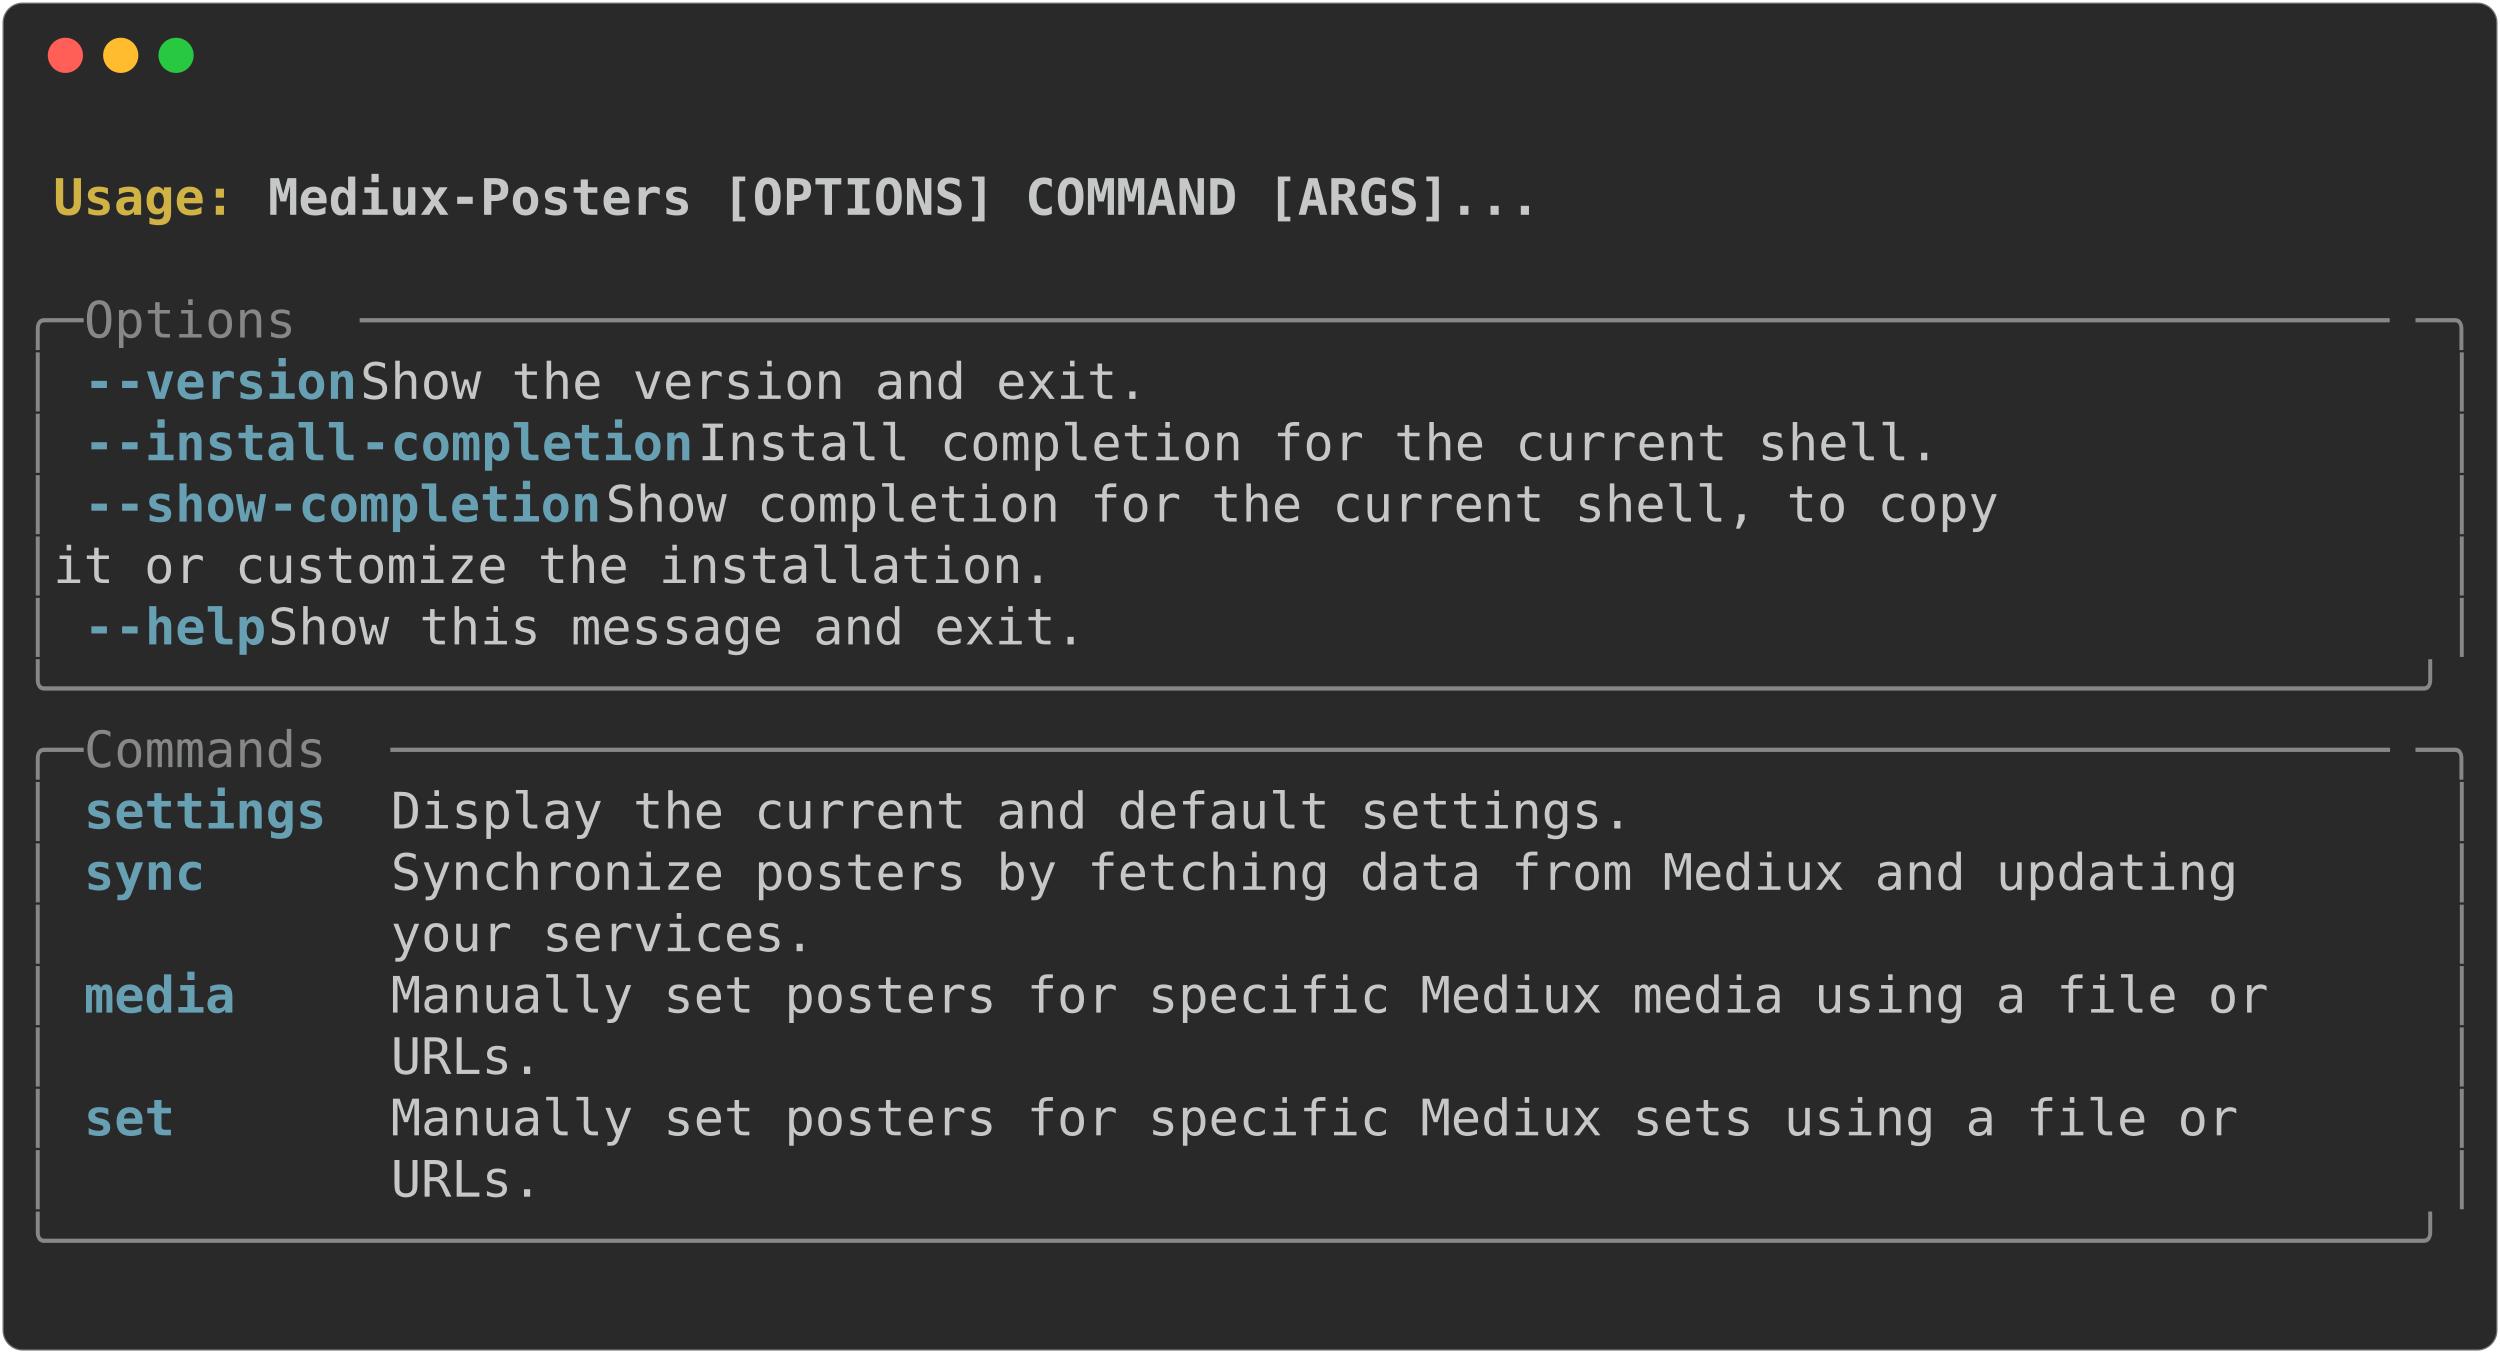
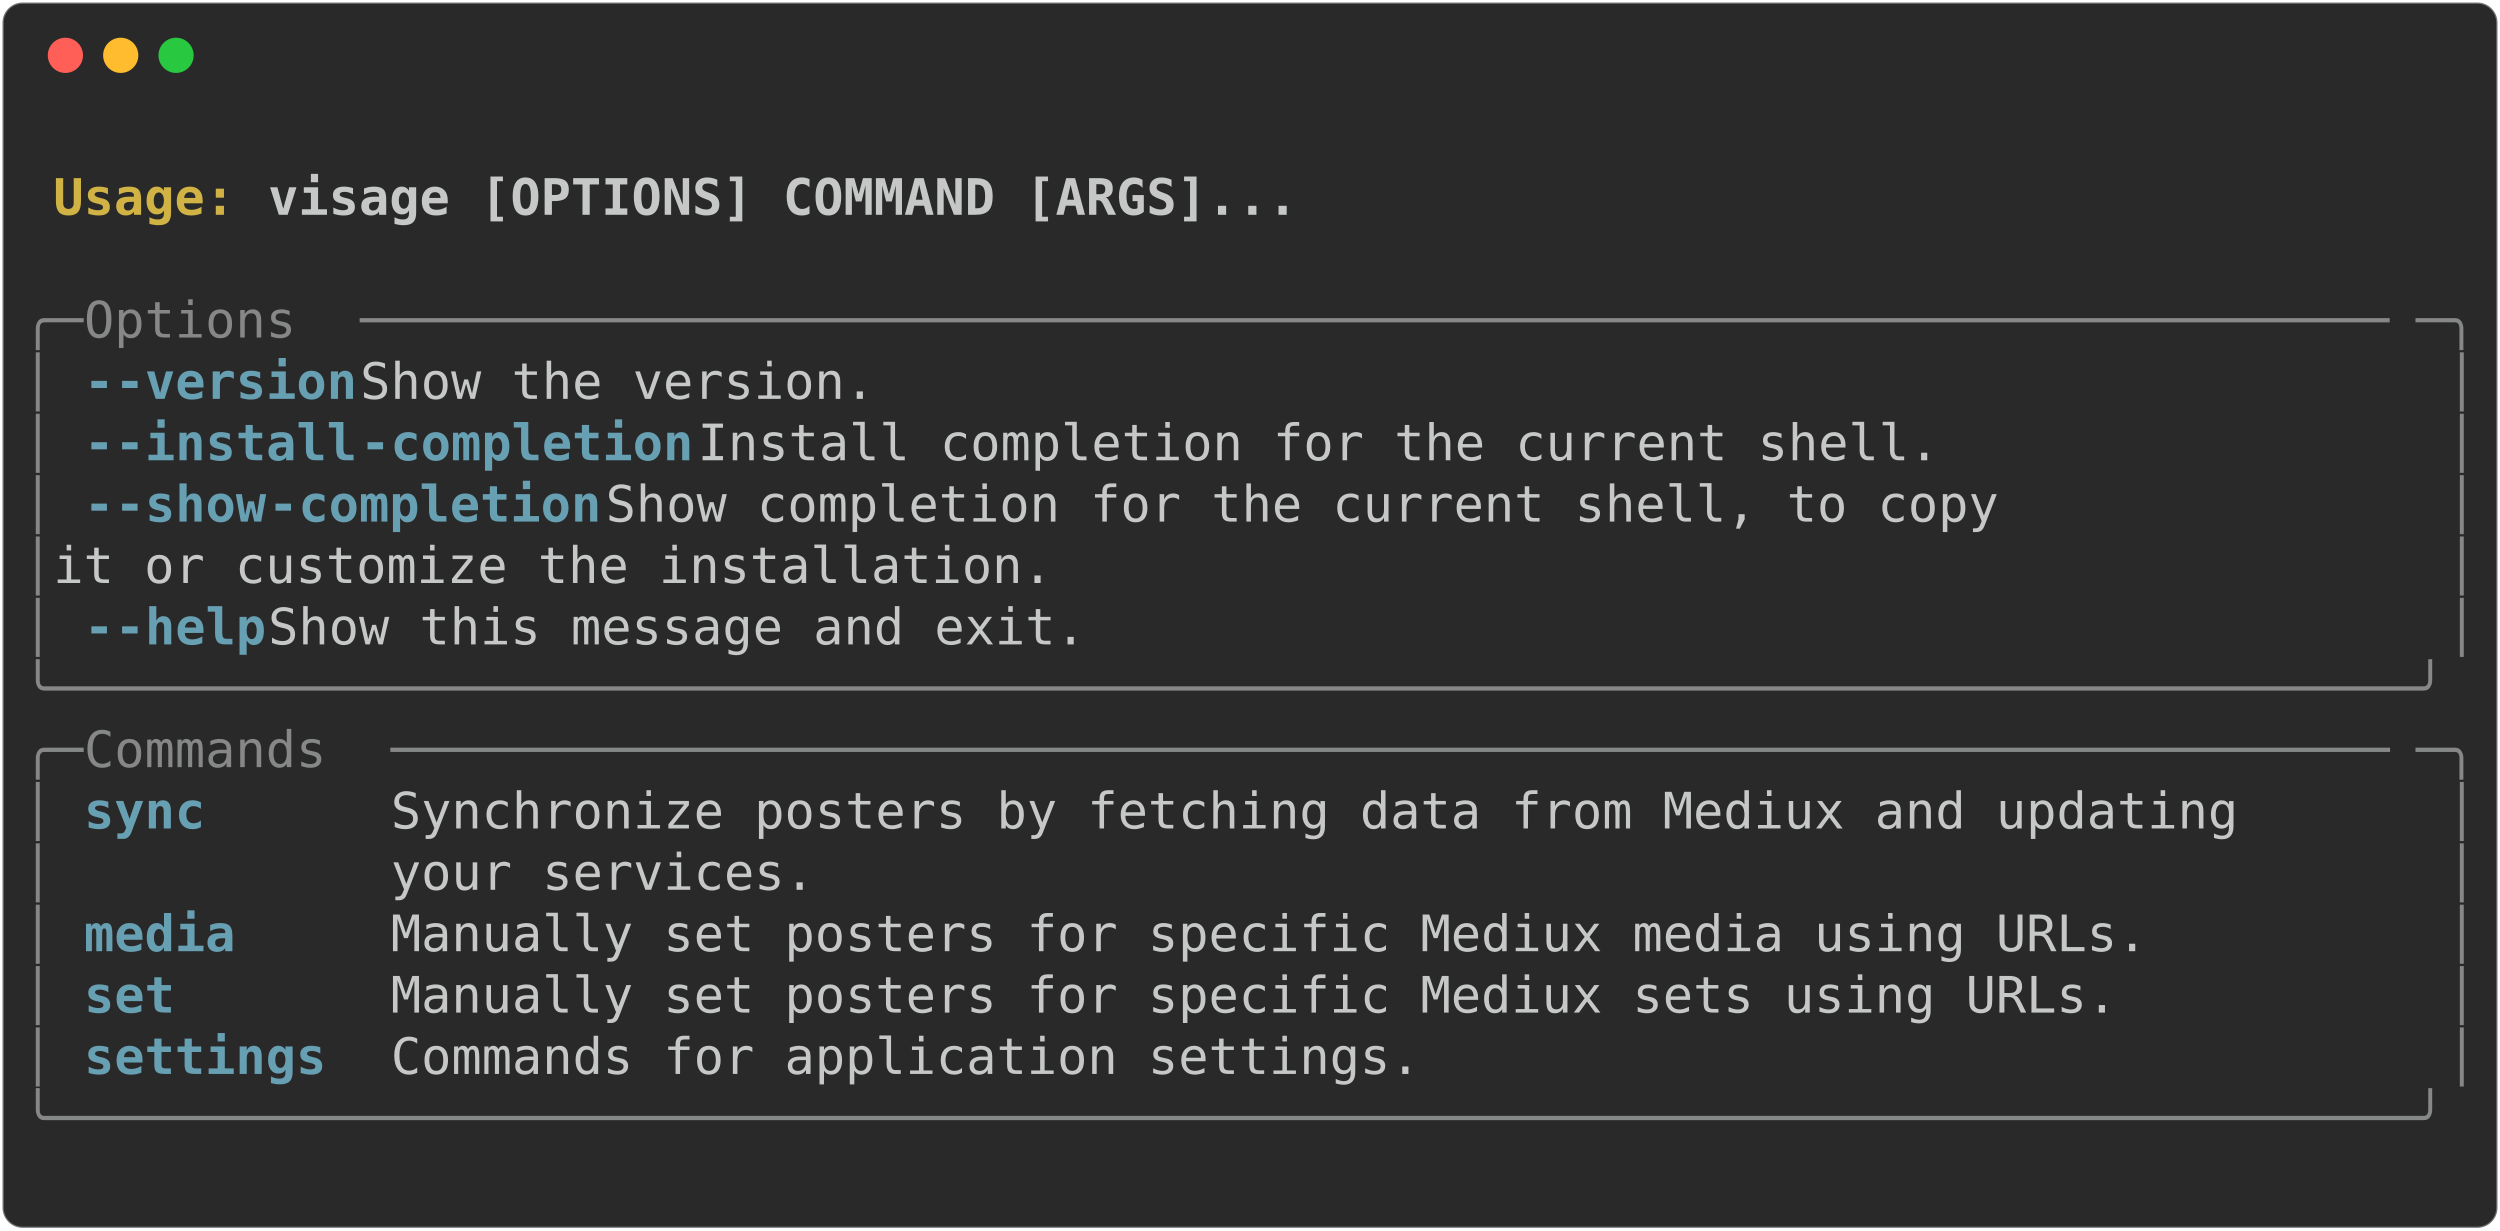
- <svg xmlns="http://www.w3.org/2000/svg" class="rich-terminal" viewBox="0 0 994 538.0">
+ <svg xmlns="http://www.w3.org/2000/svg" class="rich-terminal" viewBox="0 0 994 489.2">
  <style>

    @font-face {
        font-family: "Fira Code";
        src: local("FiraCode-Regular"),
                url("https://cdnjs.cloudflare.com/ajax/libs/firacode/6.2.0/woff2/FiraCode-Regular.woff2") format("woff2"),
                url("https://cdnjs.cloudflare.com/ajax/libs/firacode/6.2.0/woff/FiraCode-Regular.woff") format("woff");
        font-style: normal;
        font-weight: 400;
    }
    @font-face {
        font-family: "Fira Code";
        src: local("FiraCode-Bold"),
                url("https://cdnjs.cloudflare.com/ajax/libs/firacode/6.2.0/woff2/FiraCode-Bold.woff2") format("woff2"),
                url("https://cdnjs.cloudflare.com/ajax/libs/firacode/6.2.0/woff/FiraCode-Bold.woff") format("woff");
        font-style: bold;
        font-weight: 700;
    }

-     .terminal-4248980861-matrix {
+     .terminal-2235280414-matrix {
        font-family: Fira Code, monospace;
        font-size: 20px;
        line-height: 24.4px;
        font-variant-east-asian: full-width;
    }

-     .terminal-4248980861-title {
+     .terminal-2235280414-title {
        font-size: 18px;
        font-weight: bold;
        font-family: arial;
    }

-     .terminal-4248980861-r1 { fill: #c5c8c6;font-weight: bold }
- .terminal-4248980861-r2 { fill: #c5c8c6 }
- .terminal-4248980861-r3 { fill: #d0b344;font-weight: bold }
- .terminal-4248980861-r4 { fill: #868887 }
- .terminal-4248980861-r5 { fill: #68a0b3;font-weight: bold }
+     .terminal-2235280414-r1 { fill: #c5c8c6;font-weight: bold }
+ .terminal-2235280414-r2 { fill: #c5c8c6 }
+ .terminal-2235280414-r3 { fill: #d0b344;font-weight: bold }
+ .terminal-2235280414-r4 { fill: #868887 }
+ .terminal-2235280414-r5 { fill: #68a0b3;font-weight: bold }
    </style>
  <defs>
-     <clipPath id="terminal-4248980861-clip-terminal">
-       <rect x="0" y="0" width="975.0" height="487.0" />
+     <clipPath id="terminal-2235280414-clip-terminal">
+       <rect x="0" y="0" width="975.0" height="438.2" />
    </clipPath>
-     <clipPath id="terminal-4248980861-line-0">
+     <clipPath id="terminal-2235280414-line-0">
      <rect x="0" y="1.5" width="976" height="24.65" />
    </clipPath>
-     <clipPath id="terminal-4248980861-line-1">
+     <clipPath id="terminal-2235280414-line-1">
      <rect x="0" y="25.9" width="976" height="24.65" />
    </clipPath>
-     <clipPath id="terminal-4248980861-line-2">
+     <clipPath id="terminal-2235280414-line-2">
      <rect x="0" y="50.3" width="976" height="24.65" />
    </clipPath>
-     <clipPath id="terminal-4248980861-line-3">
+     <clipPath id="terminal-2235280414-line-3">
      <rect x="0" y="74.7" width="976" height="24.65" />
    </clipPath>
-     <clipPath id="terminal-4248980861-line-4">
+     <clipPath id="terminal-2235280414-line-4">
      <rect x="0" y="99.1" width="976" height="24.65" />
    </clipPath>
-     <clipPath id="terminal-4248980861-line-5">
+     <clipPath id="terminal-2235280414-line-5">
      <rect x="0" y="123.5" width="976" height="24.65" />
    </clipPath>
-     <clipPath id="terminal-4248980861-line-6">
+     <clipPath id="terminal-2235280414-line-6">
      <rect x="0" y="147.9" width="976" height="24.65" />
    </clipPath>
-     <clipPath id="terminal-4248980861-line-7">
+     <clipPath id="terminal-2235280414-line-7">
      <rect x="0" y="172.3" width="976" height="24.65" />
    </clipPath>
-     <clipPath id="terminal-4248980861-line-8">
+     <clipPath id="terminal-2235280414-line-8">
      <rect x="0" y="196.7" width="976" height="24.65" />
    </clipPath>
-     <clipPath id="terminal-4248980861-line-9">
+     <clipPath id="terminal-2235280414-line-9">
      <rect x="0" y="221.1" width="976" height="24.65" />
    </clipPath>
-     <clipPath id="terminal-4248980861-line-10">
+     <clipPath id="terminal-2235280414-line-10">
      <rect x="0" y="245.5" width="976" height="24.65" />
    </clipPath>
-     <clipPath id="terminal-4248980861-line-11">
+     <clipPath id="terminal-2235280414-line-11">
      <rect x="0" y="269.9" width="976" height="24.65" />
    </clipPath>
-     <clipPath id="terminal-4248980861-line-12">
+     <clipPath id="terminal-2235280414-line-12">
      <rect x="0" y="294.3" width="976" height="24.65" />
    </clipPath>
-     <clipPath id="terminal-4248980861-line-13">
+     <clipPath id="terminal-2235280414-line-13">
      <rect x="0" y="318.7" width="976" height="24.65" />
    </clipPath>
-     <clipPath id="terminal-4248980861-line-14">
+     <clipPath id="terminal-2235280414-line-14">
      <rect x="0" y="343.1" width="976" height="24.65" />
    </clipPath>
-     <clipPath id="terminal-4248980861-line-15">
+     <clipPath id="terminal-2235280414-line-15">
      <rect x="0" y="367.5" width="976" height="24.65" />
    </clipPath>
-     <clipPath id="terminal-4248980861-line-16">
+     <clipPath id="terminal-2235280414-line-16">
      <rect x="0" y="391.9" width="976" height="24.65" />
    </clipPath>
-     <clipPath id="terminal-4248980861-line-17">
-       <rect x="0" y="416.3" width="976" height="24.65" />
-     </clipPath>
-     <clipPath id="terminal-4248980861-line-18">
-       <rect x="0" y="440.7" width="976" height="24.65" />
-     </clipPath>
  </defs>
-   <rect fill="#292929" stroke="rgba(255,255,255,0.35)" stroke-width="1" x="1" y="1" width="992" height="536" rx="8" />
+   <rect fill="#292929" stroke="rgba(255,255,255,0.35)" stroke-width="1" x="1" y="1" width="992" height="487.2" rx="8" />
  <g transform="translate(26,22)">
    <circle cx="0" cy="0" r="7" fill="#ff5f57" />
    <circle cx="22" cy="0" r="7" fill="#febc2e" />
    <circle cx="44" cy="0" r="7" fill="#28c840" />
  </g>
-   <g transform="translate(9, 41)" clip-path="url(#terminal-4248980861-clip-terminal)">
-     <g class="terminal-4248980861-matrix">
-       <text class="terminal-4248980861-r2" x="976" y="20" textLength="12.2" clip-path="url(#terminal-4248980861-line-0)">
+   <g transform="translate(9, 41)" clip-path="url(#terminal-2235280414-clip-terminal)">
+     <g class="terminal-2235280414-matrix">
+       <text class="terminal-2235280414-r2" x="976" y="20" textLength="12.2" clip-path="url(#terminal-2235280414-line-0)">
</text>
-       <text class="terminal-4248980861-r3" x="12.2" y="44.4" textLength="85.4" clip-path="url(#terminal-4248980861-line-1)">Usage: </text>
-       <text class="terminal-4248980861-r1" x="97.6" y="44.4" textLength="512.4" clip-path="url(#terminal-4248980861-line-1)">Mediux-Posters [OPTIONS] COMMAND [ARGS]...</text>
-       <text class="terminal-4248980861-r2" x="976" y="44.4" textLength="12.2" clip-path="url(#terminal-4248980861-line-1)">
+       <text class="terminal-2235280414-r3" x="12.2" y="44.4" textLength="85.4" clip-path="url(#terminal-2235280414-line-1)">Usage: </text>
+       <text class="terminal-2235280414-r1" x="97.6" y="44.4" textLength="414.8" clip-path="url(#terminal-2235280414-line-1)">visage [OPTIONS] COMMAND [ARGS]...</text>
+       <text class="terminal-2235280414-r2" x="976" y="44.4" textLength="12.2" clip-path="url(#terminal-2235280414-line-1)">
</text>
-       <text class="terminal-4248980861-r2" x="976" y="68.8" textLength="12.2" clip-path="url(#terminal-4248980861-line-2)">
+       <text class="terminal-2235280414-r2" x="976" y="68.8" textLength="12.2" clip-path="url(#terminal-2235280414-line-2)">
</text>
-       <text class="terminal-4248980861-r4" x="0" y="93.2" textLength="24.4" clip-path="url(#terminal-4248980861-line-3)">╭─</text>
-       <text class="terminal-4248980861-r4" x="24.4" y="93.2" textLength="109.8" clip-path="url(#terminal-4248980861-line-3)"> Options </text>
-       <text class="terminal-4248980861-r4" x="134.2" y="93.2" textLength="817.4" clip-path="url(#terminal-4248980861-line-3)">───────────────────────────────────────────────────────────────────</text>
-       <text class="terminal-4248980861-r4" x="951.6" y="93.2" textLength="24.4" clip-path="url(#terminal-4248980861-line-3)">─╮</text>
-       <text class="terminal-4248980861-r2" x="976" y="93.2" textLength="12.2" clip-path="url(#terminal-4248980861-line-3)">
+       <text class="terminal-2235280414-r4" x="0" y="93.2" textLength="24.4" clip-path="url(#terminal-2235280414-line-3)">╭─</text>
+       <text class="terminal-2235280414-r4" x="24.4" y="93.2" textLength="109.8" clip-path="url(#terminal-2235280414-line-3)"> Options </text>
+       <text class="terminal-2235280414-r4" x="134.2" y="93.2" textLength="817.4" clip-path="url(#terminal-2235280414-line-3)">───────────────────────────────────────────────────────────────────</text>
+       <text class="terminal-2235280414-r4" x="951.6" y="93.2" textLength="24.4" clip-path="url(#terminal-2235280414-line-3)">─╮</text>
+       <text class="terminal-2235280414-r2" x="976" y="93.2" textLength="12.2" clip-path="url(#terminal-2235280414-line-3)">
</text>
-       <text class="terminal-4248980861-r4" x="0" y="117.6" textLength="12.2" clip-path="url(#terminal-4248980861-line-4)">│</text>
-       <text class="terminal-4248980861-r5" x="24.4" y="117.6" textLength="12.2" clip-path="url(#terminal-4248980861-line-4)">-</text>
-       <text class="terminal-4248980861-r5" x="36.6" y="117.6" textLength="97.6" clip-path="url(#terminal-4248980861-line-4)">-version</text>
-       <text class="terminal-4248980861-r2" x="134.2" y="117.6" textLength="829.6" clip-path="url(#terminal-4248980861-line-4)">                     Show the version and exit.                     </text>
-       <text class="terminal-4248980861-r4" x="963.8" y="117.6" textLength="12.2" clip-path="url(#terminal-4248980861-line-4)">│</text>
-       <text class="terminal-4248980861-r2" x="976" y="117.6" textLength="12.2" clip-path="url(#terminal-4248980861-line-4)">
+       <text class="terminal-2235280414-r4" x="0" y="117.6" textLength="12.2" clip-path="url(#terminal-2235280414-line-4)">│</text>
+       <text class="terminal-2235280414-r5" x="24.4" y="117.6" textLength="12.2" clip-path="url(#terminal-2235280414-line-4)">-</text>
+       <text class="terminal-2235280414-r5" x="36.6" y="117.6" textLength="97.6" clip-path="url(#terminal-2235280414-line-4)">-version</text>
+       <text class="terminal-2235280414-r2" x="134.2" y="117.6" textLength="829.6" clip-path="url(#terminal-2235280414-line-4)">                     Show the version.                              </text>
+       <text class="terminal-2235280414-r4" x="963.8" y="117.6" textLength="12.2" clip-path="url(#terminal-2235280414-line-4)">│</text>
+       <text class="terminal-2235280414-r2" x="976" y="117.6" textLength="12.2" clip-path="url(#terminal-2235280414-line-4)">
</text>
-       <text class="terminal-4248980861-r4" x="0" y="142" textLength="12.2" clip-path="url(#terminal-4248980861-line-5)">│</text>
-       <text class="terminal-4248980861-r5" x="24.4" y="142" textLength="12.2" clip-path="url(#terminal-4248980861-line-5)">-</text>
-       <text class="terminal-4248980861-r5" x="36.6" y="142" textLength="97.6" clip-path="url(#terminal-4248980861-line-5)">-install</text>
-       <text class="terminal-4248980861-r5" x="134.2" y="142" textLength="134.2" clip-path="url(#terminal-4248980861-line-5)">-completion</text>
-       <text class="terminal-4248980861-r2" x="268.4" y="142" textLength="695.4" clip-path="url(#terminal-4248980861-line-5)">          Install completion for the current shell.      </text>
-       <text class="terminal-4248980861-r4" x="963.8" y="142" textLength="12.2" clip-path="url(#terminal-4248980861-line-5)">│</text>
-       <text class="terminal-4248980861-r2" x="976" y="142" textLength="12.2" clip-path="url(#terminal-4248980861-line-5)">
+       <text class="terminal-2235280414-r4" x="0" y="142" textLength="12.2" clip-path="url(#terminal-2235280414-line-5)">│</text>
+       <text class="terminal-2235280414-r5" x="24.4" y="142" textLength="12.2" clip-path="url(#terminal-2235280414-line-5)">-</text>
+       <text class="terminal-2235280414-r5" x="36.6" y="142" textLength="97.6" clip-path="url(#terminal-2235280414-line-5)">-install</text>
+       <text class="terminal-2235280414-r5" x="134.2" y="142" textLength="134.2" clip-path="url(#terminal-2235280414-line-5)">-completion</text>
+       <text class="terminal-2235280414-r2" x="268.4" y="142" textLength="695.4" clip-path="url(#terminal-2235280414-line-5)">          Install completion for the current shell.      </text>
+       <text class="terminal-2235280414-r4" x="963.8" y="142" textLength="12.2" clip-path="url(#terminal-2235280414-line-5)">│</text>
+       <text class="terminal-2235280414-r2" x="976" y="142" textLength="12.2" clip-path="url(#terminal-2235280414-line-5)">
</text>
-       <text class="terminal-4248980861-r4" x="0" y="166.4" textLength="12.2" clip-path="url(#terminal-4248980861-line-6)">│</text>
-       <text class="terminal-4248980861-r5" x="24.4" y="166.4" textLength="12.2" clip-path="url(#terminal-4248980861-line-6)">-</text>
-       <text class="terminal-4248980861-r5" x="36.6" y="166.4" textLength="61" clip-path="url(#terminal-4248980861-line-6)">-show</text>
-       <text class="terminal-4248980861-r5" x="97.6" y="166.4" textLength="134.2" clip-path="url(#terminal-4248980861-line-6)">-completion</text>
-       <text class="terminal-4248980861-r2" x="231.8" y="166.4" textLength="732" clip-path="url(#terminal-4248980861-line-6)">             Show completion for the current shell, to copy </text>
-       <text class="terminal-4248980861-r4" x="963.8" y="166.4" textLength="12.2" clip-path="url(#terminal-4248980861-line-6)">│</text>
-       <text class="terminal-4248980861-r2" x="976" y="166.4" textLength="12.2" clip-path="url(#terminal-4248980861-line-6)">
+       <text class="terminal-2235280414-r4" x="0" y="166.4" textLength="12.2" clip-path="url(#terminal-2235280414-line-6)">│</text>
+       <text class="terminal-2235280414-r5" x="24.4" y="166.4" textLength="12.2" clip-path="url(#terminal-2235280414-line-6)">-</text>
+       <text class="terminal-2235280414-r5" x="36.6" y="166.4" textLength="61" clip-path="url(#terminal-2235280414-line-6)">-show</text>
+       <text class="terminal-2235280414-r5" x="97.6" y="166.4" textLength="134.2" clip-path="url(#terminal-2235280414-line-6)">-completion</text>
+       <text class="terminal-2235280414-r2" x="231.8" y="166.4" textLength="732" clip-path="url(#terminal-2235280414-line-6)">             Show completion for the current shell, to copy </text>
+       <text class="terminal-2235280414-r4" x="963.8" y="166.4" textLength="12.2" clip-path="url(#terminal-2235280414-line-6)">│</text>
+       <text class="terminal-2235280414-r2" x="976" y="166.4" textLength="12.2" clip-path="url(#terminal-2235280414-line-6)">
</text>
-       <text class="terminal-4248980861-r4" x="0" y="190.8" textLength="12.2" clip-path="url(#terminal-4248980861-line-7)">│</text>
-       <text class="terminal-4248980861-r2" x="12.2" y="190.8" textLength="951.6" clip-path="url(#terminal-4248980861-line-7)">                               it or customize the installation.              </text>
-       <text class="terminal-4248980861-r4" x="963.8" y="190.8" textLength="12.2" clip-path="url(#terminal-4248980861-line-7)">│</text>
-       <text class="terminal-4248980861-r2" x="976" y="190.8" textLength="12.2" clip-path="url(#terminal-4248980861-line-7)">
+       <text class="terminal-2235280414-r4" x="0" y="190.8" textLength="12.2" clip-path="url(#terminal-2235280414-line-7)">│</text>
+       <text class="terminal-2235280414-r2" x="12.2" y="190.8" textLength="951.6" clip-path="url(#terminal-2235280414-line-7)">                               it or customize the installation.              </text>
+       <text class="terminal-2235280414-r4" x="963.8" y="190.8" textLength="12.2" clip-path="url(#terminal-2235280414-line-7)">│</text>
+       <text class="terminal-2235280414-r2" x="976" y="190.8" textLength="12.2" clip-path="url(#terminal-2235280414-line-7)">
</text>
-       <text class="terminal-4248980861-r4" x="0" y="215.2" textLength="12.2" clip-path="url(#terminal-4248980861-line-8)">│</text>
-       <text class="terminal-4248980861-r5" x="24.4" y="215.2" textLength="12.2" clip-path="url(#terminal-4248980861-line-8)">-</text>
-       <text class="terminal-4248980861-r5" x="36.6" y="215.2" textLength="61" clip-path="url(#terminal-4248980861-line-8)">-help</text>
-       <text class="terminal-4248980861-r2" x="97.6" y="215.2" textLength="866.2" clip-path="url(#terminal-4248980861-line-8)">                        Show this message and exit.                    </text>
-       <text class="terminal-4248980861-r4" x="963.8" y="215.2" textLength="12.2" clip-path="url(#terminal-4248980861-line-8)">│</text>
-       <text class="terminal-4248980861-r2" x="976" y="215.2" textLength="12.2" clip-path="url(#terminal-4248980861-line-8)">
+       <text class="terminal-2235280414-r4" x="0" y="215.2" textLength="12.2" clip-path="url(#terminal-2235280414-line-8)">│</text>
+       <text class="terminal-2235280414-r5" x="24.4" y="215.2" textLength="12.2" clip-path="url(#terminal-2235280414-line-8)">-</text>
+       <text class="terminal-2235280414-r5" x="36.6" y="215.2" textLength="61" clip-path="url(#terminal-2235280414-line-8)">-help</text>
+       <text class="terminal-2235280414-r2" x="97.6" y="215.2" textLength="866.2" clip-path="url(#terminal-2235280414-line-8)">                        Show this message and exit.                    </text>
+       <text class="terminal-2235280414-r4" x="963.8" y="215.2" textLength="12.2" clip-path="url(#terminal-2235280414-line-8)">│</text>
+       <text class="terminal-2235280414-r2" x="976" y="215.2" textLength="12.2" clip-path="url(#terminal-2235280414-line-8)">
</text>
-       <text class="terminal-4248980861-r4" x="0" y="239.6" textLength="976" clip-path="url(#terminal-4248980861-line-9)">╰──────────────────────────────────────────────────────────────────────────────╯</text>
-       <text class="terminal-4248980861-r2" x="976" y="239.6" textLength="12.2" clip-path="url(#terminal-4248980861-line-9)">
+       <text class="terminal-2235280414-r4" x="0" y="239.6" textLength="976" clip-path="url(#terminal-2235280414-line-9)">╰──────────────────────────────────────────────────────────────────────────────╯</text>
+       <text class="terminal-2235280414-r2" x="976" y="239.6" textLength="12.2" clip-path="url(#terminal-2235280414-line-9)">
</text>
-       <text class="terminal-4248980861-r4" x="0" y="264" textLength="24.4" clip-path="url(#terminal-4248980861-line-10)">╭─</text>
-       <text class="terminal-4248980861-r4" x="24.4" y="264" textLength="122" clip-path="url(#terminal-4248980861-line-10)"> Commands </text>
-       <text class="terminal-4248980861-r4" x="146.4" y="264" textLength="805.2" clip-path="url(#terminal-4248980861-line-10)">──────────────────────────────────────────────────────────────────</text>
-       <text class="terminal-4248980861-r4" x="951.6" y="264" textLength="24.4" clip-path="url(#terminal-4248980861-line-10)">─╮</text>
-       <text class="terminal-4248980861-r2" x="976" y="264" textLength="12.2" clip-path="url(#terminal-4248980861-line-10)">
+       <text class="terminal-2235280414-r4" x="0" y="264" textLength="24.4" clip-path="url(#terminal-2235280414-line-10)">╭─</text>
+       <text class="terminal-2235280414-r4" x="24.4" y="264" textLength="122" clip-path="url(#terminal-2235280414-line-10)"> Commands </text>
+       <text class="terminal-2235280414-r4" x="146.4" y="264" textLength="805.2" clip-path="url(#terminal-2235280414-line-10)">──────────────────────────────────────────────────────────────────</text>
+       <text class="terminal-2235280414-r4" x="951.6" y="264" textLength="24.4" clip-path="url(#terminal-2235280414-line-10)">─╮</text>
+       <text class="terminal-2235280414-r2" x="976" y="264" textLength="12.2" clip-path="url(#terminal-2235280414-line-10)">
</text>
-       <text class="terminal-4248980861-r4" x="0" y="288.4" textLength="12.2" clip-path="url(#terminal-4248980861-line-11)">│</text>
-       <text class="terminal-4248980861-r5" x="24.4" y="288.4" textLength="109.8" clip-path="url(#terminal-4248980861-line-11)">settings </text>
-       <text class="terminal-4248980861-r2" x="146.4" y="288.4" textLength="817.4" clip-path="url(#terminal-4248980861-line-11)"> Display the current and default settings.                         </text>
-       <text class="terminal-4248980861-r4" x="963.8" y="288.4" textLength="12.2" clip-path="url(#terminal-4248980861-line-11)">│</text>
-       <text class="terminal-4248980861-r2" x="976" y="288.4" textLength="12.2" clip-path="url(#terminal-4248980861-line-11)">
+       <text class="terminal-2235280414-r4" x="0" y="288.4" textLength="12.2" clip-path="url(#terminal-2235280414-line-11)">│</text>
+       <text class="terminal-2235280414-r5" x="24.4" y="288.4" textLength="109.8" clip-path="url(#terminal-2235280414-line-11)">sync     </text>
+       <text class="terminal-2235280414-r2" x="146.4" y="288.4" textLength="817.4" clip-path="url(#terminal-2235280414-line-11)"> Synchronize posters by fetching data from Mediux and updating     </text>
+       <text class="terminal-2235280414-r4" x="963.8" y="288.4" textLength="12.2" clip-path="url(#terminal-2235280414-line-11)">│</text>
+       <text class="terminal-2235280414-r2" x="976" y="288.4" textLength="12.2" clip-path="url(#terminal-2235280414-line-11)">
</text>
-       <text class="terminal-4248980861-r4" x="0" y="312.8" textLength="12.2" clip-path="url(#terminal-4248980861-line-12)">│</text>
-       <text class="terminal-4248980861-r5" x="24.4" y="312.8" textLength="109.8" clip-path="url(#terminal-4248980861-line-12)">sync     </text>
-       <text class="terminal-4248980861-r2" x="146.4" y="312.8" textLength="817.4" clip-path="url(#terminal-4248980861-line-12)"> Synchronize posters by fetching data from Mediux and updating     </text>
-       <text class="terminal-4248980861-r4" x="963.8" y="312.8" textLength="12.2" clip-path="url(#terminal-4248980861-line-12)">│</text>
-       <text class="terminal-4248980861-r2" x="976" y="312.8" textLength="12.2" clip-path="url(#terminal-4248980861-line-12)">
+       <text class="terminal-2235280414-r4" x="0" y="312.8" textLength="12.2" clip-path="url(#terminal-2235280414-line-12)">│</text>
+       <text class="terminal-2235280414-r2" x="146.4" y="312.8" textLength="817.4" clip-path="url(#terminal-2235280414-line-12)"> your services.                                                    </text>
+       <text class="terminal-2235280414-r4" x="963.8" y="312.8" textLength="12.2" clip-path="url(#terminal-2235280414-line-12)">│</text>
+       <text class="terminal-2235280414-r2" x="976" y="312.8" textLength="12.2" clip-path="url(#terminal-2235280414-line-12)">
</text>
-       <text class="terminal-4248980861-r4" x="0" y="337.2" textLength="12.2" clip-path="url(#terminal-4248980861-line-13)">│</text>
-       <text class="terminal-4248980861-r2" x="146.4" y="337.2" textLength="817.4" clip-path="url(#terminal-4248980861-line-13)"> your services.                                                    </text>
-       <text class="terminal-4248980861-r4" x="963.8" y="337.2" textLength="12.2" clip-path="url(#terminal-4248980861-line-13)">│</text>
-       <text class="terminal-4248980861-r2" x="976" y="337.2" textLength="12.2" clip-path="url(#terminal-4248980861-line-13)">
+       <text class="terminal-2235280414-r4" x="0" y="337.2" textLength="12.2" clip-path="url(#terminal-2235280414-line-13)">│</text>
+       <text class="terminal-2235280414-r5" x="24.4" y="337.2" textLength="109.8" clip-path="url(#terminal-2235280414-line-13)">media    </text>
+       <text class="terminal-2235280414-r2" x="146.4" y="337.2" textLength="817.4" clip-path="url(#terminal-2235280414-line-13)"> Manually set posters for specific Mediux media using URLs.        </text>
+       <text class="terminal-2235280414-r4" x="963.8" y="337.2" textLength="12.2" clip-path="url(#terminal-2235280414-line-13)">│</text>
+       <text class="terminal-2235280414-r2" x="976" y="337.2" textLength="12.2" clip-path="url(#terminal-2235280414-line-13)">
</text>
-       <text class="terminal-4248980861-r4" x="0" y="361.6" textLength="12.2" clip-path="url(#terminal-4248980861-line-14)">│</text>
-       <text class="terminal-4248980861-r5" x="24.4" y="361.6" textLength="109.8" clip-path="url(#terminal-4248980861-line-14)">media    </text>
-       <text class="terminal-4248980861-r2" x="146.4" y="361.6" textLength="817.4" clip-path="url(#terminal-4248980861-line-14)"> Manually set posters for specific Mediux media using a file or    </text>
-       <text class="terminal-4248980861-r4" x="963.8" y="361.6" textLength="12.2" clip-path="url(#terminal-4248980861-line-14)">│</text>
-       <text class="terminal-4248980861-r2" x="976" y="361.6" textLength="12.2" clip-path="url(#terminal-4248980861-line-14)">
+       <text class="terminal-2235280414-r4" x="0" y="361.6" textLength="12.2" clip-path="url(#terminal-2235280414-line-14)">│</text>
+       <text class="terminal-2235280414-r5" x="24.4" y="361.6" textLength="109.8" clip-path="url(#terminal-2235280414-line-14)">set      </text>
+       <text class="terminal-2235280414-r2" x="146.4" y="361.6" textLength="817.4" clip-path="url(#terminal-2235280414-line-14)"> Manually set posters for specific Mediux sets using URLs.         </text>
+       <text class="terminal-2235280414-r4" x="963.8" y="361.6" textLength="12.2" clip-path="url(#terminal-2235280414-line-14)">│</text>
+       <text class="terminal-2235280414-r2" x="976" y="361.6" textLength="12.2" clip-path="url(#terminal-2235280414-line-14)">
</text>
-       <text class="terminal-4248980861-r4" x="0" y="386" textLength="12.2" clip-path="url(#terminal-4248980861-line-15)">│</text>
-       <text class="terminal-4248980861-r2" x="146.4" y="386" textLength="817.4" clip-path="url(#terminal-4248980861-line-15)"> URLs.                                                             </text>
-       <text class="terminal-4248980861-r4" x="963.8" y="386" textLength="12.2" clip-path="url(#terminal-4248980861-line-15)">│</text>
-       <text class="terminal-4248980861-r2" x="976" y="386" textLength="12.2" clip-path="url(#terminal-4248980861-line-15)">
+       <text class="terminal-2235280414-r4" x="0" y="386" textLength="12.2" clip-path="url(#terminal-2235280414-line-15)">│</text>
+       <text class="terminal-2235280414-r5" x="24.4" y="386" textLength="109.8" clip-path="url(#terminal-2235280414-line-15)">settings </text>
+       <text class="terminal-2235280414-r2" x="146.4" y="386" textLength="817.4" clip-path="url(#terminal-2235280414-line-15)"> Commands for application settings.                                </text>
+       <text class="terminal-2235280414-r4" x="963.8" y="386" textLength="12.2" clip-path="url(#terminal-2235280414-line-15)">│</text>
+       <text class="terminal-2235280414-r2" x="976" y="386" textLength="12.2" clip-path="url(#terminal-2235280414-line-15)">
</text>
-       <text class="terminal-4248980861-r4" x="0" y="410.4" textLength="12.2" clip-path="url(#terminal-4248980861-line-16)">│</text>
-       <text class="terminal-4248980861-r5" x="24.4" y="410.4" textLength="109.8" clip-path="url(#terminal-4248980861-line-16)">set      </text>
-       <text class="terminal-4248980861-r2" x="146.4" y="410.4" textLength="817.4" clip-path="url(#terminal-4248980861-line-16)"> Manually set posters for specific Mediux sets using a file or     </text>
-       <text class="terminal-4248980861-r4" x="963.8" y="410.4" textLength="12.2" clip-path="url(#terminal-4248980861-line-16)">│</text>
-       <text class="terminal-4248980861-r2" x="976" y="410.4" textLength="12.2" clip-path="url(#terminal-4248980861-line-16)">
+       <text class="terminal-2235280414-r4" x="0" y="410.4" textLength="976" clip-path="url(#terminal-2235280414-line-16)">╰──────────────────────────────────────────────────────────────────────────────╯</text>
+       <text class="terminal-2235280414-r2" x="976" y="410.4" textLength="12.2" clip-path="url(#terminal-2235280414-line-16)">
</text>
-       <text class="terminal-4248980861-r4" x="0" y="434.8" textLength="12.2" clip-path="url(#terminal-4248980861-line-17)">│</text>
-       <text class="terminal-4248980861-r2" x="146.4" y="434.8" textLength="817.4" clip-path="url(#terminal-4248980861-line-17)"> URLs.                                                             </text>
-       <text class="terminal-4248980861-r4" x="963.8" y="434.8" textLength="12.2" clip-path="url(#terminal-4248980861-line-17)">│</text>
-       <text class="terminal-4248980861-r2" x="976" y="434.8" textLength="12.2" clip-path="url(#terminal-4248980861-line-17)">
- </text>
-       <text class="terminal-4248980861-r4" x="0" y="459.2" textLength="976" clip-path="url(#terminal-4248980861-line-18)">╰──────────────────────────────────────────────────────────────────────────────╯</text>
-       <text class="terminal-4248980861-r2" x="976" y="459.2" textLength="12.2" clip-path="url(#terminal-4248980861-line-18)">
- </text>
-       <text class="terminal-4248980861-r2" x="976" y="483.6" textLength="12.2" clip-path="url(#terminal-4248980861-line-19)">
+       <text class="terminal-2235280414-r2" x="976" y="434.8" textLength="12.2" clip-path="url(#terminal-2235280414-line-17)">
</text>
    </g>
  </g>
</svg>
